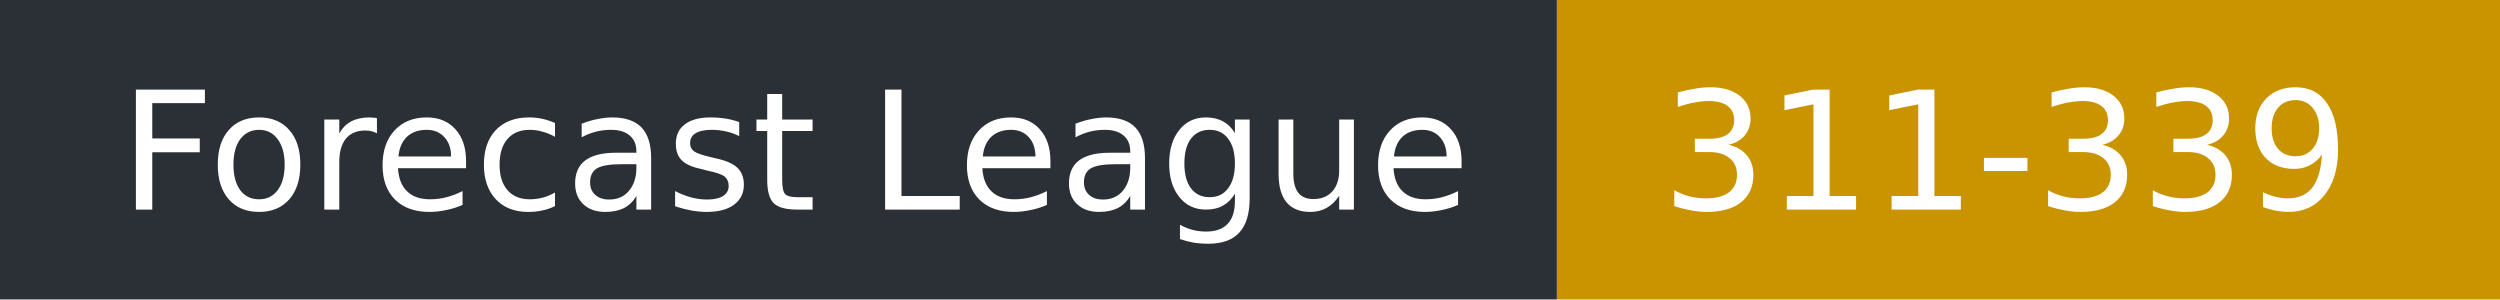
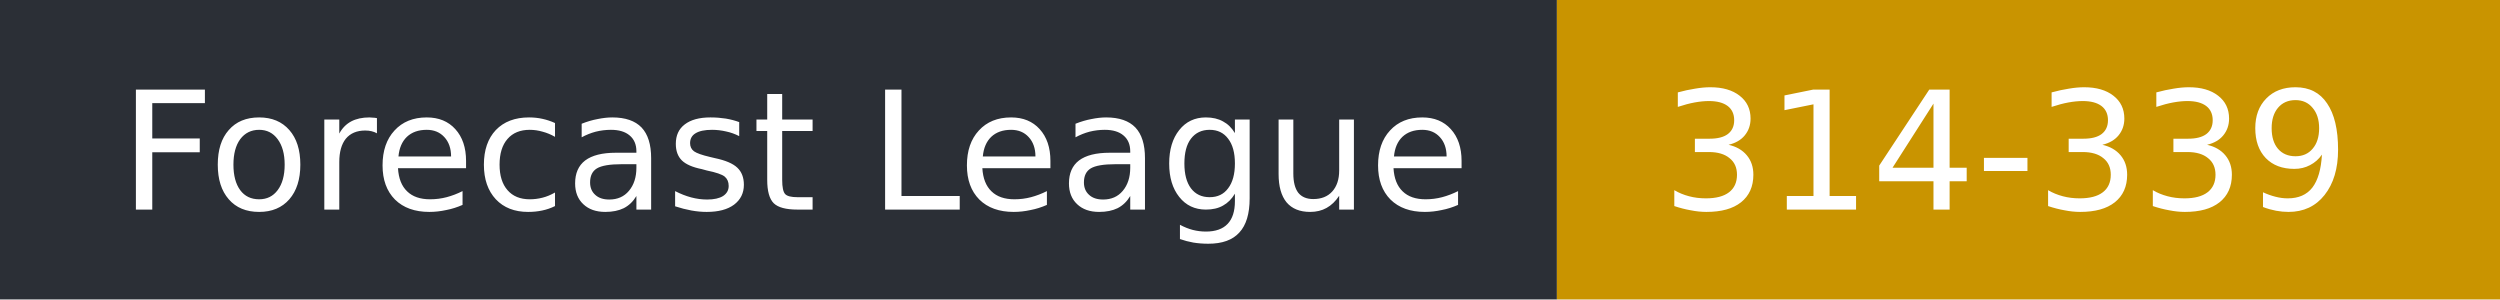
- <svg xmlns="http://www.w3.org/2000/svg" width="167" height="20" role="img" aria-label="Forecast League: 311-339">
+ <svg xmlns="http://www.w3.org/2000/svg" width="167" height="20" role="img" aria-label="Forecast League: 314-339">
  <rect width="104" height="20" fill="#2b2f36" />
  <rect x="104" width="63" height="20" fill="#c99400" />
  <g fill="#fff" font-family="Verdana,DejaVu Sans,sans-serif" font-size="11">
    <text x="8" y="14">Forecast League</text>
-     <text x="111" y="14">311-339</text>
+     <text x="111" y="14">314-339</text>
  </g>
</svg>
